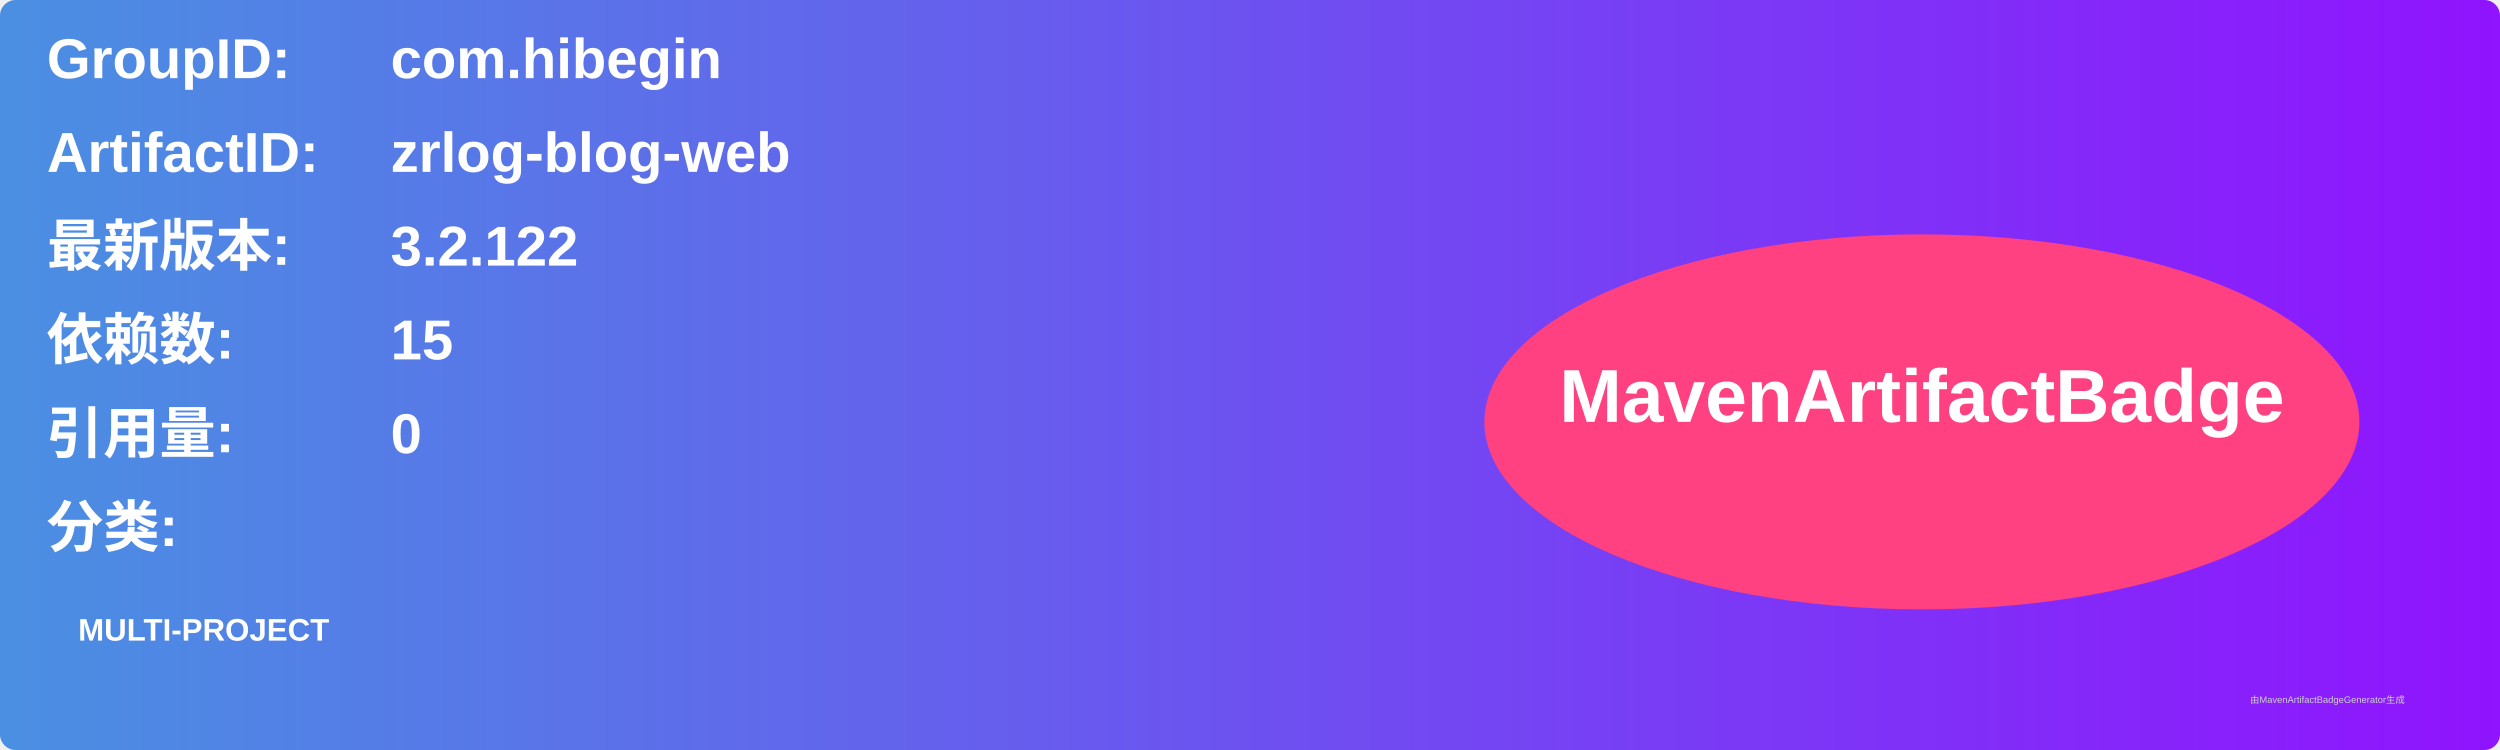
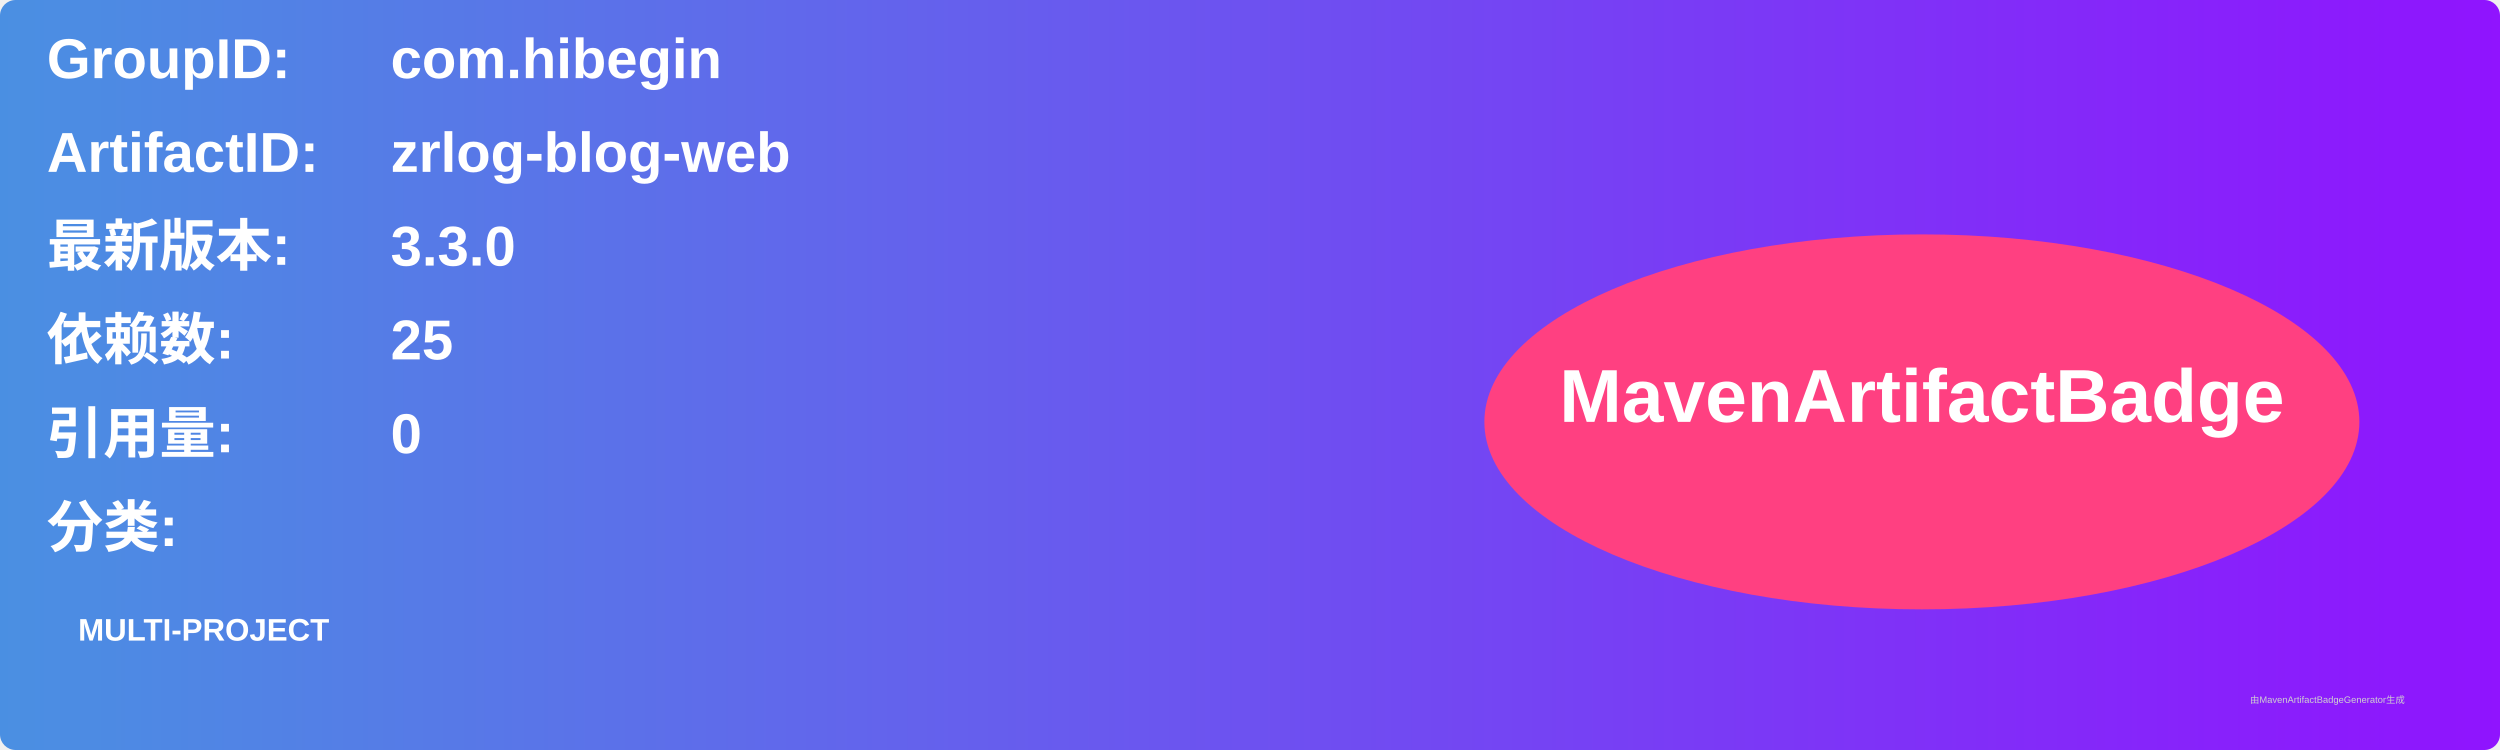
<svg xmlns="http://www.w3.org/2000/svg" width="800" height="240" viewBox="0 0 800 240">
  <linearGradient id="grad" x1="0%" y1="0%" x2="100%" y2="0%">
    <stop offset="0%" stop-color="#4a90e2" />
    <stop offset="100%" stop-color="#9013fe" />
  </linearGradient>
  <rect width="100%" height="100%" rx="5" ry="5" fill="url(#grad)" />
  <g transform="translate(15, 15)">
    <text x="0" y="10" font-family="Arial" font-size="18" fill="white" font-weight="bold" width="260">GroupID:</text>
    <text x="110" y="10" font-family="Arial" font-size="18" fill="white" font-weight="bold" width="460">com.hibegin</text>
    <text x="0" y="40" font-family="Arial" font-size="18" fill="white" font-weight="bold" width="260">ArtifactID:</text>
    <text x="110" y="40" font-family="Arial" font-size="18" fill="white" font-weight="bold" width="460">zrlog-blog-web</text>
    <text x="0" y="70" font-family="Arial" font-size="18" fill="white" font-weight="bold">最新版本:</text>
    <text x="110" y="70" font-family="Arial" font-size="18" fill="white" font-weight="bold">
-       <tspan font-weight="bold">3.2.122</tspan>
+       <tspan font-weight="bold">3.3.0</tspan>
    </text>
    <text x="0" y="100" font-family="Arial" font-size="18" fill="white" font-weight="bold">依赖数: </text>
    <text x="110" y="100" font-family="Arial" font-size="18" fill="white">
-       <tspan font-weight="bold">15</tspan>
+       <tspan font-weight="bold">25</tspan>
    </text>
    <text x="0" y="130" font-family="Arial" font-size="18" fill="white" font-weight="bold">引用量: </text>
    <text x="110" y="130" font-family="Arial" font-size="18" fill="white">
      <tspan font-weight="bold">0</tspan>
    </text>
    <text x="0" y="160" font-family="Arial" font-size="18" fill="white" font-weight="bold">分类:</text>
    <text x="10" y="190" font-family="Arial" font-size="10" fill="white">
      <tspan font-weight="bold">MULTI-PROJECT</tspan>
    </text>
    <ellipse cx="600" cy="120" rx="140" ry="60" fill="#ff4081" />
    <text x="600" y="120" text-anchor="middle" font-family="Arial" font-size="24" fill="white" font-weight="bold">MavenArtifactBadge</text>
  </g>
  <text x="720" y="225" font-family="Arial" font-size="3" fill="#d0d0d0">由MavenArtifactBadgeGenerator生成</text>
</svg>
